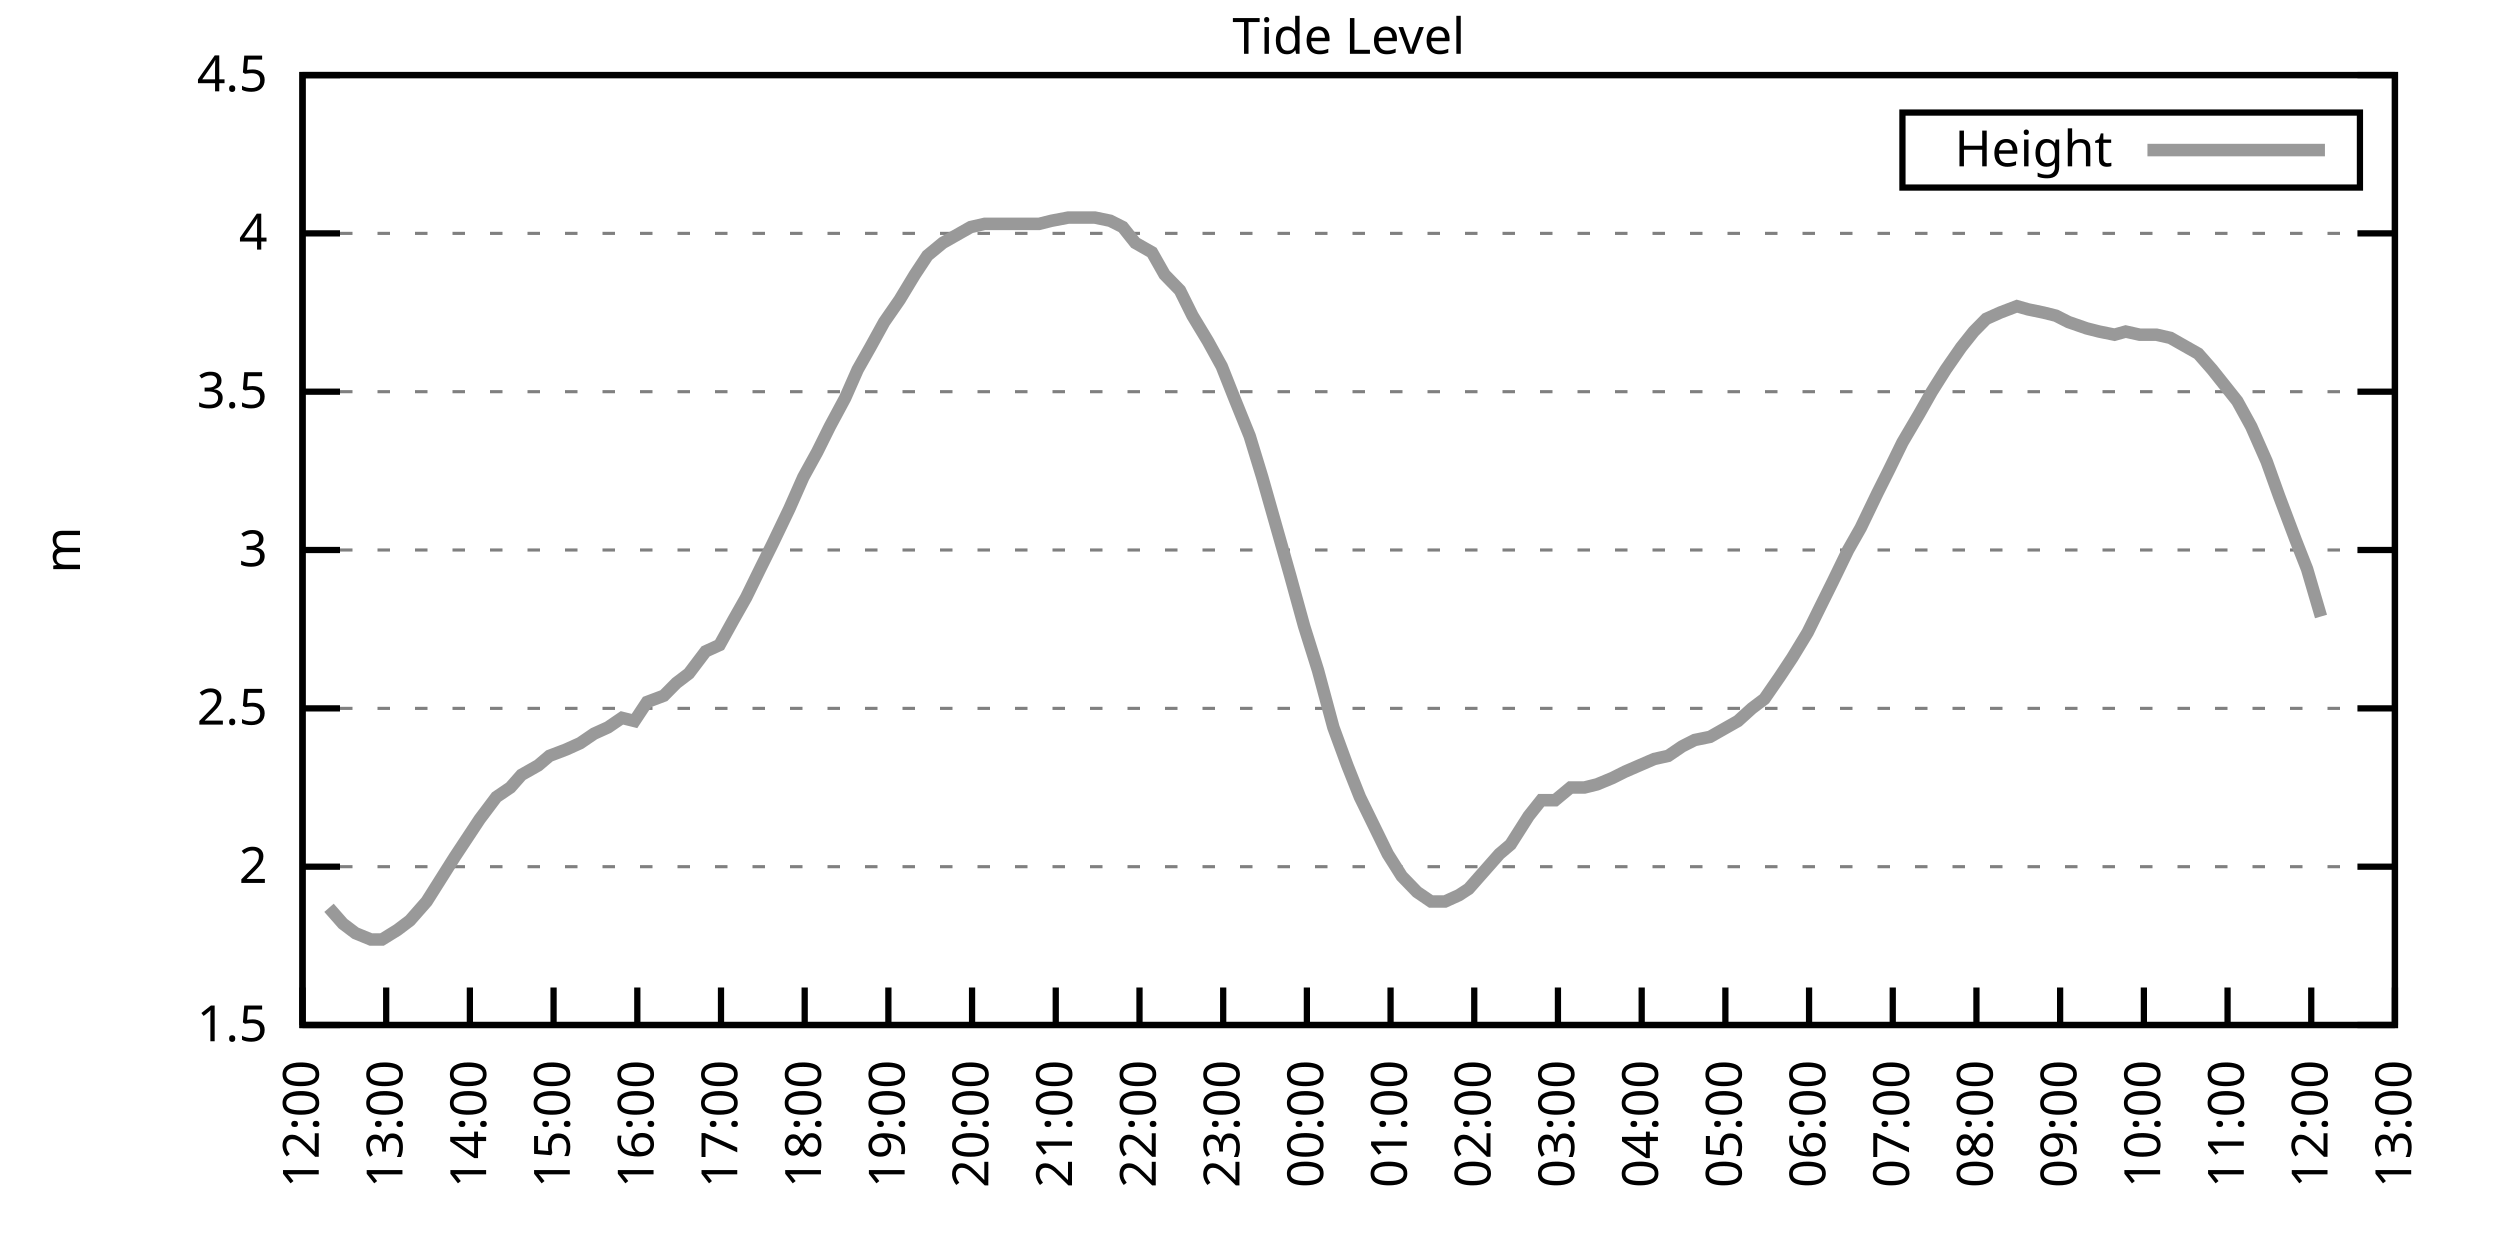
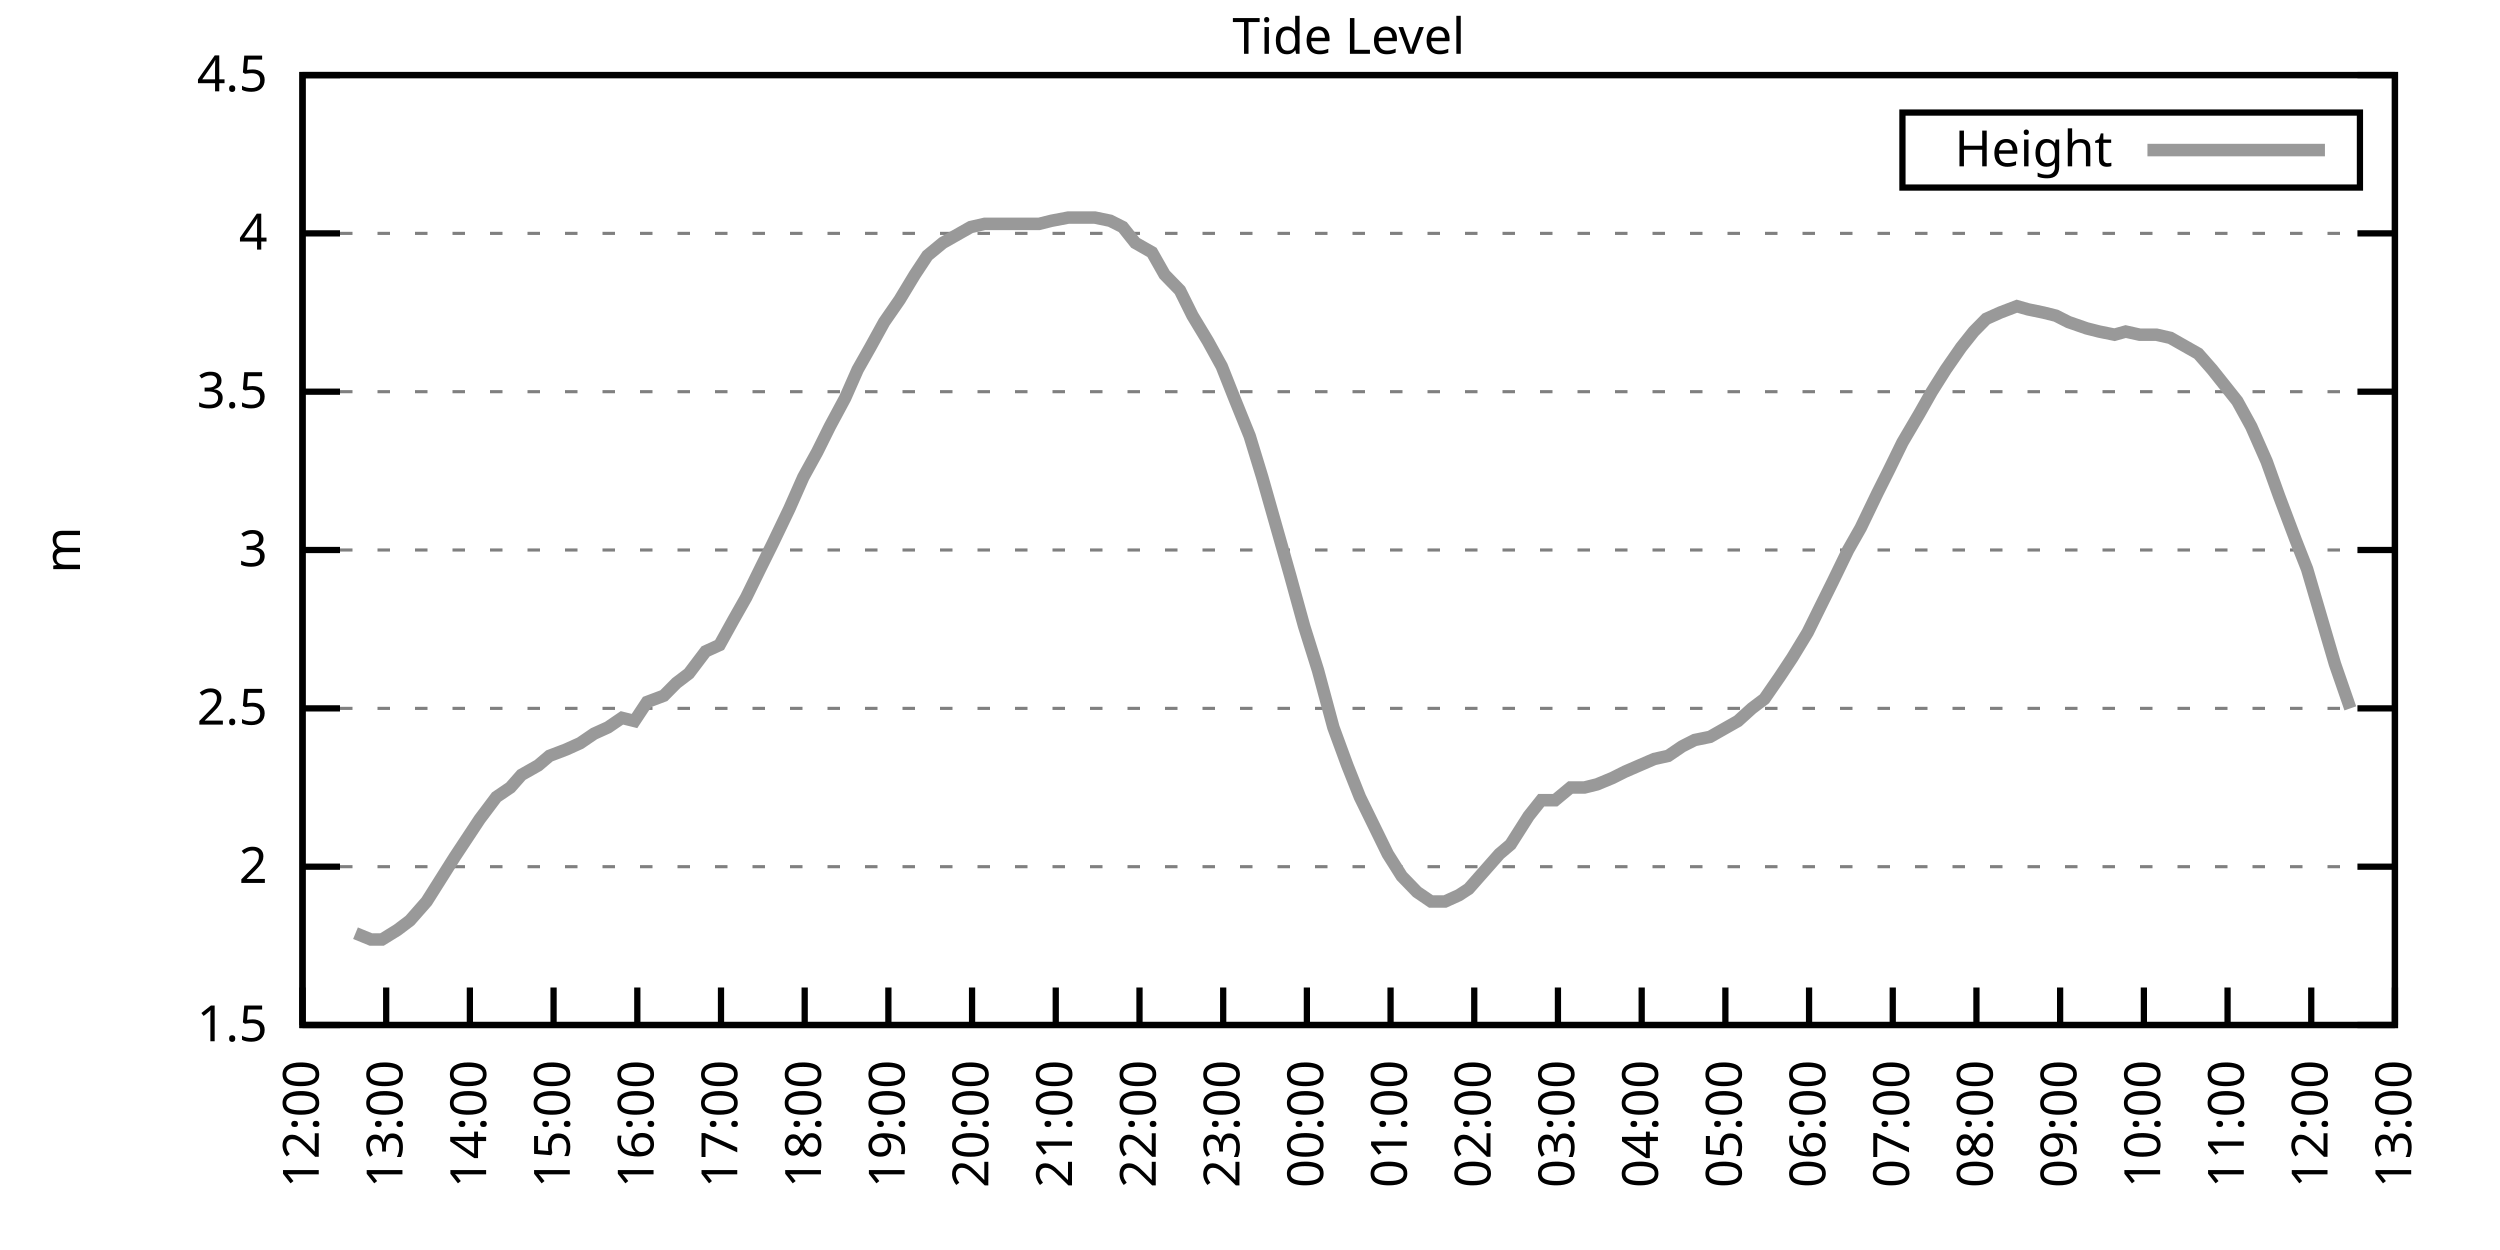
<svg xmlns="http://www.w3.org/2000/svg" xmlns:xlink="http://www.w3.org/1999/xlink" width="400" height="200" viewBox="0 0 400 200">
  <g id="gnuplot_canvas">
    <rect x="0" y="0" width="400" height="200" fill="none" />
    <defs>
      <circle id="gpDot" r="0.5" stroke-width="0.5" stroke="currentColor" />
      <path id="gpPt0" stroke-width="0.333" stroke="currentColor" d="M-1,0 h2 M0,-1 v2" />
      <path id="gpPt1" stroke-width="0.333" stroke="currentColor" d="M-1,-1 L1,1 M1,-1 L-1,1" />
      <path id="gpPt2" stroke-width="0.333" stroke="currentColor" d="M-1,0 L1,0 M0,-1 L0,1 M-1,-1 L1,1 M-1,1 L1,-1" />
      <rect id="gpPt3" stroke-width="0.333" stroke="currentColor" x="-1" y="-1" width="2" height="2" />
      <rect id="gpPt4" stroke-width="0.333" stroke="currentColor" fill="currentColor" x="-1" y="-1" width="2" height="2" />
      <circle id="gpPt5" stroke-width="0.333" stroke="currentColor" cx="0" cy="0" r="1" />
      <use xlink:href="#gpPt5" id="gpPt6" fill="currentColor" stroke="none" />
      <path id="gpPt7" stroke-width="0.333" stroke="currentColor" d="M0,-1.33 L-1.33,0.67 L1.33,0.67 z" />
      <use xlink:href="#gpPt7" id="gpPt8" fill="currentColor" stroke="none" />
      <use xlink:href="#gpPt7" id="gpPt9" stroke="currentColor" transform="rotate(180)" />
      <use xlink:href="#gpPt9" id="gpPt10" fill="currentColor" stroke="none" />
      <use xlink:href="#gpPt3" id="gpPt11" stroke="currentColor" transform="rotate(45)" />
      <use xlink:href="#gpPt11" id="gpPt12" fill="currentColor" stroke="none" />
      <path id="gpPt13" stroke-width="0.333" stroke="currentColor" d="M0,1.330 L1.265,0.411 L0.782,-1.067 L-0.782,-1.076 L-1.265,0.411 z" />
      <use xlink:href="#gpPt13" id="gpPt14" fill="currentColor" stroke="none" />
      <filter id="textbox" filterUnits="objectBoundingBox" x="0" y="0" height="1" width="1">
        <feFlood flood-color="white" flood-opacity="1" result="bgnd" />
        <feComposite in="SourceGraphic" in2="bgnd" operator="atop" />
      </filter>
      <filter id="greybox" filterUnits="objectBoundingBox" x="0" y="0" height="1" width="1">
        <feFlood flood-color="lightgrey" flood-opacity="1" result="grey" />
        <feComposite in="SourceGraphic" in2="grey" operator="atop" />
      </filter>
    </defs>
    <g fill="none" color="white" stroke="currentColor" stroke-width="1.00" stroke-linecap="butt" stroke-linejoin="miter">
</g>
    <g fill="none" color="black" stroke="currentColor" stroke-width="1.00" stroke-linecap="butt" stroke-linejoin="miter">
      <g stroke="none" shape-rendering="crispEdges">
        <polygon fill="rgb(255, 255, 255)" points="48.40,164.00 383.18,164.00 383.18,12.02 48.40,12.02 " />
      </g>
    </g>
    <g fill="none" color="black" stroke="currentColor" stroke-width="1.00" stroke-linecap="butt" stroke-linejoin="miter">
</g>
    <g fill="none" color="black" stroke="black" stroke-width="0.50" stroke-linecap="butt" stroke-linejoin="miter">
</g>
    <g fill="none" color="gray" stroke="currentColor" stroke-width="0.50" stroke-linecap="butt" stroke-linejoin="miter">
      <path stroke="gray" stroke-dasharray="2,4" class="gridline" d="M48.40,164.00 L383.19,164.00  " />
    </g>
    <g fill="none" color="gray" stroke="gray" stroke-width="1.00" stroke-linecap="butt" stroke-linejoin="miter">
</g>
    <g fill="none" color="black" stroke="currentColor" stroke-width="1.00" stroke-linecap="butt" stroke-linejoin="miter">
      <path stroke="black" d="M48.40,164.00 L54.40,164.00 M383.19,164.00 L377.19,164.00  " />
      <g transform="translate(42.80,166.60)" stroke="none" fill="black" font-family="Sans" font-size="8.00" text-anchor="end">
        <text>
          <tspan font-family="Sans"> 1.5</tspan>
        </text>
      </g>
    </g>
    <g fill="none" color="black" stroke="currentColor" stroke-width="1.00" stroke-linecap="butt" stroke-linejoin="miter">
</g>
    <g fill="none" color="black" stroke="black" stroke-width="0.50" stroke-linecap="butt" stroke-linejoin="miter">
</g>
    <g fill="none" color="gray" stroke="currentColor" stroke-width="0.50" stroke-linecap="butt" stroke-linejoin="miter">
      <path stroke="gray" stroke-dasharray="2,4" class="gridline" d="M48.40,138.67 L383.19,138.67  " />
    </g>
    <g fill="none" color="gray" stroke="gray" stroke-width="1.00" stroke-linecap="butt" stroke-linejoin="miter">
</g>
    <g fill="none" color="black" stroke="currentColor" stroke-width="1.00" stroke-linecap="butt" stroke-linejoin="miter">
      <path stroke="black" d="M48.40,138.67 L54.40,138.67 M383.19,138.67 L377.19,138.67  " />
      <g transform="translate(42.80,141.27)" stroke="none" fill="black" font-family="Sans" font-size="8.00" text-anchor="end">
        <text>
          <tspan font-family="Sans"> 2</tspan>
        </text>
      </g>
    </g>
    <g fill="none" color="black" stroke="currentColor" stroke-width="1.00" stroke-linecap="butt" stroke-linejoin="miter">
</g>
    <g fill="none" color="black" stroke="black" stroke-width="0.50" stroke-linecap="butt" stroke-linejoin="miter">
</g>
    <g fill="none" color="gray" stroke="currentColor" stroke-width="0.50" stroke-linecap="butt" stroke-linejoin="miter">
      <path stroke="gray" stroke-dasharray="2,4" class="gridline" d="M48.40,113.34 L383.19,113.34  " />
    </g>
    <g fill="none" color="gray" stroke="gray" stroke-width="1.00" stroke-linecap="butt" stroke-linejoin="miter">
</g>
    <g fill="none" color="black" stroke="currentColor" stroke-width="1.00" stroke-linecap="butt" stroke-linejoin="miter">
      <path stroke="black" d="M48.40,113.34 L54.40,113.34 M383.19,113.34 L377.19,113.34  " />
      <g transform="translate(42.80,115.94)" stroke="none" fill="black" font-family="Sans" font-size="8.00" text-anchor="end">
        <text>
          <tspan font-family="Sans"> 2.5</tspan>
        </text>
      </g>
    </g>
    <g fill="none" color="black" stroke="currentColor" stroke-width="1.00" stroke-linecap="butt" stroke-linejoin="miter">
</g>
    <g fill="none" color="black" stroke="black" stroke-width="0.50" stroke-linecap="butt" stroke-linejoin="miter">
</g>
    <g fill="none" color="gray" stroke="currentColor" stroke-width="0.50" stroke-linecap="butt" stroke-linejoin="miter">
      <path stroke="gray" stroke-dasharray="2,4" class="gridline" d="M48.40,88.00 L383.19,88.00  " />
    </g>
    <g fill="none" color="gray" stroke="gray" stroke-width="1.00" stroke-linecap="butt" stroke-linejoin="miter">
</g>
    <g fill="none" color="black" stroke="currentColor" stroke-width="1.00" stroke-linecap="butt" stroke-linejoin="miter">
      <path stroke="black" d="M48.40,88.00 L54.40,88.00 M383.19,88.00 L377.19,88.00  " />
      <g transform="translate(42.80,90.60)" stroke="none" fill="black" font-family="Sans" font-size="8.00" text-anchor="end">
        <text>
          <tspan font-family="Sans"> 3</tspan>
        </text>
      </g>
    </g>
    <g fill="none" color="black" stroke="currentColor" stroke-width="1.00" stroke-linecap="butt" stroke-linejoin="miter">
</g>
    <g fill="none" color="black" stroke="black" stroke-width="0.50" stroke-linecap="butt" stroke-linejoin="miter">
</g>
    <g fill="none" color="gray" stroke="currentColor" stroke-width="0.50" stroke-linecap="butt" stroke-linejoin="miter">
      <path stroke="gray" stroke-dasharray="2,4" class="gridline" d="M48.40,62.67 L383.19,62.67  " />
    </g>
    <g fill="none" color="gray" stroke="gray" stroke-width="1.00" stroke-linecap="butt" stroke-linejoin="miter">
</g>
    <g fill="none" color="black" stroke="currentColor" stroke-width="1.00" stroke-linecap="butt" stroke-linejoin="miter">
      <path stroke="black" d="M48.40,62.67 L54.40,62.67 M383.19,62.67 L377.19,62.67  " />
      <g transform="translate(42.80,65.27)" stroke="none" fill="black" font-family="Sans" font-size="8.00" text-anchor="end">
        <text>
          <tspan font-family="Sans"> 3.5</tspan>
        </text>
      </g>
    </g>
    <g fill="none" color="black" stroke="currentColor" stroke-width="1.00" stroke-linecap="butt" stroke-linejoin="miter">
</g>
    <g fill="none" color="black" stroke="black" stroke-width="0.50" stroke-linecap="butt" stroke-linejoin="miter">
</g>
    <g fill="none" color="gray" stroke="currentColor" stroke-width="0.50" stroke-linecap="butt" stroke-linejoin="miter">
      <path stroke="gray" stroke-dasharray="2,4" class="gridline" d="M48.40,37.34 L383.19,37.34  " />
    </g>
    <g fill="none" color="gray" stroke="gray" stroke-width="1.00" stroke-linecap="butt" stroke-linejoin="miter">
</g>
    <g fill="none" color="black" stroke="currentColor" stroke-width="1.00" stroke-linecap="butt" stroke-linejoin="miter">
      <path stroke="black" d="M48.40,37.34 L54.40,37.34 M383.19,37.34 L377.19,37.34  " />
      <g transform="translate(42.80,39.94)" stroke="none" fill="black" font-family="Sans" font-size="8.00" text-anchor="end">
        <text>
          <tspan font-family="Sans"> 4</tspan>
        </text>
      </g>
    </g>
    <g fill="none" color="black" stroke="currentColor" stroke-width="1.00" stroke-linecap="butt" stroke-linejoin="miter">
</g>
    <g fill="none" color="black" stroke="black" stroke-width="0.50" stroke-linecap="butt" stroke-linejoin="miter">
</g>
    <g fill="none" color="gray" stroke="currentColor" stroke-width="0.50" stroke-linecap="butt" stroke-linejoin="miter">
      <path stroke="gray" stroke-dasharray="2,4" class="gridline" d="M48.40,12.01 L383.19,12.01  " />
    </g>
    <g fill="none" color="gray" stroke="gray" stroke-width="1.00" stroke-linecap="butt" stroke-linejoin="miter">
</g>
    <g fill="none" color="black" stroke="currentColor" stroke-width="1.00" stroke-linecap="butt" stroke-linejoin="miter">
      <path stroke="black" d="M48.40,12.01 L54.40,12.01 M383.19,12.01 L377.19,12.01  " />
      <g transform="translate(42.80,14.61)" stroke="none" fill="black" font-family="Sans" font-size="8.00" text-anchor="end">
        <text>
          <tspan font-family="Sans"> 4.5</tspan>
        </text>
      </g>
    </g>
    <g fill="none" color="black" stroke="currentColor" stroke-width="1.00" stroke-linecap="butt" stroke-linejoin="miter">
      <path stroke="black" d="M48.40,164.00 L48.40,158.00  " />
      <g transform="translate(51.00,169.60) rotate(270.00)" stroke="none" fill="black" font-family="Sans" font-size="8.00" text-anchor="end">
        <text>
          <tspan font-family="Sans">12:00</tspan>
        </text>
      </g>
    </g>
    <g fill="none" color="black" stroke="currentColor" stroke-width="1.00" stroke-linecap="butt" stroke-linejoin="miter">
      <path stroke="black" d="M61.79,164.00 L61.79,158.00  " />
      <g transform="translate(64.39,169.60) rotate(270.00)" stroke="none" fill="black" font-family="Sans" font-size="8.00" text-anchor="end">
        <text>
          <tspan font-family="Sans">13:00</tspan>
        </text>
      </g>
    </g>
    <g fill="none" color="black" stroke="currentColor" stroke-width="1.00" stroke-linecap="butt" stroke-linejoin="miter">
      <path stroke="black" d="M75.18,164.00 L75.18,158.00  " />
      <g transform="translate(77.78,169.60) rotate(270.00)" stroke="none" fill="black" font-family="Sans" font-size="8.00" text-anchor="end">
        <text>
          <tspan font-family="Sans">14:00</tspan>
        </text>
      </g>
    </g>
    <g fill="none" color="black" stroke="currentColor" stroke-width="1.00" stroke-linecap="butt" stroke-linejoin="miter">
      <path stroke="black" d="M88.57,164.00 L88.57,158.00  " />
      <g transform="translate(91.17,169.60) rotate(270.00)" stroke="none" fill="black" font-family="Sans" font-size="8.00" text-anchor="end">
        <text>
          <tspan font-family="Sans">15:00</tspan>
        </text>
      </g>
    </g>
    <g fill="none" color="black" stroke="currentColor" stroke-width="1.00" stroke-linecap="butt" stroke-linejoin="miter">
      <path stroke="black" d="M101.97,164.00 L101.97,158.00  " />
      <g transform="translate(104.57,169.60) rotate(270.00)" stroke="none" fill="black" font-family="Sans" font-size="8.00" text-anchor="end">
        <text>
          <tspan font-family="Sans">16:00</tspan>
        </text>
      </g>
    </g>
    <g fill="none" color="black" stroke="currentColor" stroke-width="1.00" stroke-linecap="butt" stroke-linejoin="miter">
      <path stroke="black" d="M115.36,164.00 L115.36,158.00  " />
      <g transform="translate(117.96,169.60) rotate(270.00)" stroke="none" fill="black" font-family="Sans" font-size="8.00" text-anchor="end">
        <text>
          <tspan font-family="Sans">17:00</tspan>
        </text>
      </g>
    </g>
    <g fill="none" color="black" stroke="currentColor" stroke-width="1.00" stroke-linecap="butt" stroke-linejoin="miter">
      <path stroke="black" d="M128.75,164.00 L128.75,158.00  " />
      <g transform="translate(131.35,169.60) rotate(270.00)" stroke="none" fill="black" font-family="Sans" font-size="8.00" text-anchor="end">
        <text>
          <tspan font-family="Sans">18:00</tspan>
        </text>
      </g>
    </g>
    <g fill="none" color="black" stroke="currentColor" stroke-width="1.00" stroke-linecap="butt" stroke-linejoin="miter">
      <path stroke="black" d="M142.14,164.00 L142.14,158.00  " />
      <g transform="translate(144.74,169.60) rotate(270.00)" stroke="none" fill="black" font-family="Sans" font-size="8.00" text-anchor="end">
        <text>
          <tspan font-family="Sans">19:00</tspan>
        </text>
      </g>
    </g>
    <g fill="none" color="black" stroke="currentColor" stroke-width="1.00" stroke-linecap="butt" stroke-linejoin="miter">
      <path stroke="black" d="M155.53,164.00 L155.53,158.00  " />
      <g transform="translate(158.13,169.60) rotate(270.00)" stroke="none" fill="black" font-family="Sans" font-size="8.00" text-anchor="end">
        <text>
          <tspan font-family="Sans">20:00</tspan>
        </text>
      </g>
    </g>
    <g fill="none" color="black" stroke="currentColor" stroke-width="1.00" stroke-linecap="butt" stroke-linejoin="miter">
      <path stroke="black" d="M168.92,164.00 L168.92,158.00  " />
      <g transform="translate(171.52,169.60) rotate(270.00)" stroke="none" fill="black" font-family="Sans" font-size="8.00" text-anchor="end">
        <text>
          <tspan font-family="Sans">21:00</tspan>
        </text>
      </g>
    </g>
    <g fill="none" color="black" stroke="currentColor" stroke-width="1.00" stroke-linecap="butt" stroke-linejoin="miter">
      <path stroke="black" d="M182.32,164.00 L182.32,158.00  " />
      <g transform="translate(184.92,169.60) rotate(270.00)" stroke="none" fill="black" font-family="Sans" font-size="8.00" text-anchor="end">
        <text>
          <tspan font-family="Sans">22:00</tspan>
        </text>
      </g>
    </g>
    <g fill="none" color="black" stroke="currentColor" stroke-width="1.00" stroke-linecap="butt" stroke-linejoin="miter">
      <path stroke="black" d="M195.71,164.00 L195.71,158.00  " />
      <g transform="translate(198.31,169.60) rotate(270.00)" stroke="none" fill="black" font-family="Sans" font-size="8.00" text-anchor="end">
        <text>
          <tspan font-family="Sans">23:00</tspan>
        </text>
      </g>
    </g>
    <g fill="none" color="black" stroke="currentColor" stroke-width="1.00" stroke-linecap="butt" stroke-linejoin="miter">
      <path stroke="black" d="M209.10,164.00 L209.10,158.00  " />
      <g transform="translate(211.70,169.60) rotate(270.00)" stroke="none" fill="black" font-family="Sans" font-size="8.00" text-anchor="end">
        <text>
          <tspan font-family="Sans">00:00</tspan>
        </text>
      </g>
    </g>
    <g fill="none" color="black" stroke="currentColor" stroke-width="1.00" stroke-linecap="butt" stroke-linejoin="miter">
      <path stroke="black" d="M222.49,164.00 L222.49,158.00  " />
      <g transform="translate(225.09,169.60) rotate(270.00)" stroke="none" fill="black" font-family="Sans" font-size="8.00" text-anchor="end">
        <text>
          <tspan font-family="Sans">01:00</tspan>
        </text>
      </g>
    </g>
    <g fill="none" color="black" stroke="currentColor" stroke-width="1.00" stroke-linecap="butt" stroke-linejoin="miter">
      <path stroke="black" d="M235.88,164.00 L235.88,158.00  " />
      <g transform="translate(238.48,169.60) rotate(270.00)" stroke="none" fill="black" font-family="Sans" font-size="8.00" text-anchor="end">
        <text>
          <tspan font-family="Sans">02:00</tspan>
        </text>
      </g>
    </g>
    <g fill="none" color="black" stroke="currentColor" stroke-width="1.00" stroke-linecap="butt" stroke-linejoin="miter">
      <path stroke="black" d="M249.27,164.00 L249.27,158.00  " />
      <g transform="translate(251.87,169.60) rotate(270.00)" stroke="none" fill="black" font-family="Sans" font-size="8.00" text-anchor="end">
        <text>
          <tspan font-family="Sans">03:00</tspan>
        </text>
      </g>
    </g>
    <g fill="none" color="black" stroke="currentColor" stroke-width="1.00" stroke-linecap="butt" stroke-linejoin="miter">
      <path stroke="black" d="M262.67,164.00 L262.67,158.00  " />
      <g transform="translate(265.27,169.60) rotate(270.00)" stroke="none" fill="black" font-family="Sans" font-size="8.00" text-anchor="end">
        <text>
          <tspan font-family="Sans">04:00</tspan>
        </text>
      </g>
    </g>
    <g fill="none" color="black" stroke="currentColor" stroke-width="1.00" stroke-linecap="butt" stroke-linejoin="miter">
      <path stroke="black" d="M276.06,164.00 L276.06,158.00  " />
      <g transform="translate(278.66,169.60) rotate(270.00)" stroke="none" fill="black" font-family="Sans" font-size="8.00" text-anchor="end">
        <text>
          <tspan font-family="Sans">05:00</tspan>
        </text>
      </g>
    </g>
    <g fill="none" color="black" stroke="currentColor" stroke-width="1.00" stroke-linecap="butt" stroke-linejoin="miter">
      <path stroke="black" d="M289.45,164.00 L289.45,158.00  " />
      <g transform="translate(292.05,169.60) rotate(270.00)" stroke="none" fill="black" font-family="Sans" font-size="8.00" text-anchor="end">
        <text>
          <tspan font-family="Sans">06:00</tspan>
        </text>
      </g>
    </g>
    <g fill="none" color="black" stroke="currentColor" stroke-width="1.00" stroke-linecap="butt" stroke-linejoin="miter">
      <path stroke="black" d="M302.84,164.00 L302.84,158.00  " />
      <g transform="translate(305.44,169.60) rotate(270.00)" stroke="none" fill="black" font-family="Sans" font-size="8.00" text-anchor="end">
        <text>
          <tspan font-family="Sans">07:00</tspan>
        </text>
      </g>
    </g>
    <g fill="none" color="black" stroke="currentColor" stroke-width="1.00" stroke-linecap="butt" stroke-linejoin="miter">
      <path stroke="black" d="M316.23,164.00 L316.23,158.00  " />
      <g transform="translate(318.83,169.60) rotate(270.00)" stroke="none" fill="black" font-family="Sans" font-size="8.00" text-anchor="end">
        <text>
          <tspan font-family="Sans">08:00</tspan>
        </text>
      </g>
    </g>
    <g fill="none" color="black" stroke="currentColor" stroke-width="1.00" stroke-linecap="butt" stroke-linejoin="miter">
      <path stroke="black" d="M329.62,164.00 L329.62,158.00  " />
      <g transform="translate(332.22,169.60) rotate(270.00)" stroke="none" fill="black" font-family="Sans" font-size="8.00" text-anchor="end">
        <text>
          <tspan font-family="Sans">09:00</tspan>
        </text>
      </g>
    </g>
    <g fill="none" color="black" stroke="currentColor" stroke-width="1.00" stroke-linecap="butt" stroke-linejoin="miter">
      <path stroke="black" d="M343.02,164.00 L343.02,158.00  " />
      <g transform="translate(345.62,169.60) rotate(270.00)" stroke="none" fill="black" font-family="Sans" font-size="8.00" text-anchor="end">
        <text>
          <tspan font-family="Sans">10:00</tspan>
        </text>
      </g>
    </g>
    <g fill="none" color="black" stroke="currentColor" stroke-width="1.00" stroke-linecap="butt" stroke-linejoin="miter">
      <path stroke="black" d="M356.41,164.00 L356.41,158.00  " />
      <g transform="translate(359.01,169.60) rotate(270.00)" stroke="none" fill="black" font-family="Sans" font-size="8.00" text-anchor="end">
        <text>
          <tspan font-family="Sans">11:00</tspan>
        </text>
      </g>
    </g>
    <g fill="none" color="black" stroke="currentColor" stroke-width="1.00" stroke-linecap="butt" stroke-linejoin="miter">
      <path stroke="black" d="M369.80,164.00 L369.80,158.00  " />
      <g transform="translate(372.40,169.60) rotate(270.00)" stroke="none" fill="black" font-family="Sans" font-size="8.00" text-anchor="end">
        <text>
          <tspan font-family="Sans">12:00</tspan>
        </text>
      </g>
    </g>
    <g fill="none" color="black" stroke="currentColor" stroke-width="1.00" stroke-linecap="butt" stroke-linejoin="miter">
      <path stroke="black" d="M383.19,164.00 L383.19,158.00  " />
      <g transform="translate(385.79,169.60) rotate(270.00)" stroke="none" fill="black" font-family="Sans" font-size="8.00" text-anchor="end">
        <text>
          <tspan font-family="Sans">13:00</tspan>
        </text>
      </g>
    </g>
    <g fill="none" color="black" stroke="currentColor" stroke-width="1.00" stroke-linecap="butt" stroke-linejoin="miter">
</g>
    <g fill="none" color="black" stroke="currentColor" stroke-width="1.00" stroke-linecap="butt" stroke-linejoin="miter">
      <path stroke="black" d="M48.40,12.01 L48.40,164.00 L383.19,164.00 L383.19,12.01 L48.40,12.01 Z  " />
    </g>
    <g fill="none" color="black" stroke="currentColor" stroke-width="1.00" stroke-linecap="butt" stroke-linejoin="miter">
</g>
    <g fill="none" color="black" stroke="currentColor" stroke-width="1.00" stroke-linecap="butt" stroke-linejoin="miter">
      <path stroke="black" d="M304.39,30.01 L304.39,18.01 L377.59,18.01 L377.59,30.01 L304.39,30.01 Z  " />
    </g>
    <g id="Tide_level_plot_1">
      <g fill="none" color="white" stroke="black" stroke-width="2.00" stroke-linecap="butt" stroke-linejoin="miter">
</g>
      <g fill="none" color="black" stroke="currentColor" stroke-width="2.00" stroke-linecap="butt" stroke-linejoin="miter">
        <g transform="translate(337.99,26.61)" stroke="none" fill="black" font-family="Sans" font-size="8.00" text-anchor="end">
          <text>
            <tspan font-family="Sans">Height</tspan>
          </text>
        </g>
      </g>
      <g fill="none" color="black" stroke="currentColor" stroke-width="2.00" stroke-linecap="butt" stroke-linejoin="miter">
-         <path stroke="rgb(153, 153, 153)" d="M343.59,24.01 L371.99,24.01 M52.64,145.25 L54.87,147.79 L56.88,149.31 L59.34,150.32 L61.12,150.32 L63.58,148.80   L65.59,147.28 L68.26,144.24 L70.50,140.69 L72.73,137.15 L74.74,134.11 L76.75,131.07 L79.42,127.52 L81.66,126.00   L83.44,123.98 L86.12,122.46 L87.91,120.94 L90.58,119.92 L92.82,118.91 L95.05,117.39 L97.28,116.38 L99.51,114.86   L101.52,115.36 L103.53,112.32 L106.21,111.31 L108.22,109.28 L110.22,107.76 L112.90,104.22 L115.13,103.20 L117.37,99.15   L119.38,95.60 L121.61,91.04 L123.62,86.99 L126.29,81.42 L128.53,76.35 L130.76,72.30 L132.77,68.25 L135.22,63.69   L137.23,59.13 L139.24,55.58 L141.47,51.53 L143.93,47.98 L146.38,43.93 L148.39,40.89 L150.85,38.86 L152.63,37.85   L155.31,36.33 L157.54,35.82 L159.55,35.82 L162.01,35.82 L164.24,35.82 L166.25,35.82 L168.25,35.32 L170.93,34.81   L172.94,34.81 L175.17,34.81 L177.63,35.32 L179.64,36.33 L181.65,38.86 L184.32,40.38 L186.33,43.93 L188.79,46.46   L190.80,50.51 L193.25,54.57 L195.48,58.62 L197.49,63.69 L199.95,69.77 L201.96,76.35 L204.41,84.97 L206.42,92.06   L208.65,100.16 L210.88,107.26 L213.34,116.38 L215.57,122.46 L217.58,127.52 L222.04,136.64 L224.28,140.19 L226.73,142.72   L228.96,144.24 L231.20,144.24 L233.43,143.23 L234.99,142.21 L237.67,139.17 L239.90,136.64 L241.69,135.12 L244.59,130.56   L246.60,128.03 L248.83,128.03 L251.28,126.00 L253.51,126.00 L255.52,125.50 L257.98,124.48 L259.99,123.47 L264.67,121.44   L266.91,120.94 L269.14,119.42 L271.15,118.40 L273.60,117.90 L275.39,116.88 L278.07,115.36 L280.30,113.34 L282.31,111.82   L284.76,108.27 L286.77,105.23 L289.23,101.18 L291.23,97.12 L293.24,93.07 L295.70,88.00 L297.71,84.46 L300.39,78.89   L302.17,75.34 L304.40,70.78 L307.08,66.22 L309.09,62.67 L311.32,59.13 L313.78,55.58 L315.79,53.05 L317.79,51.02   L320.03,50.01 L322.70,48.99 L324.49,49.50 L326.95,50.01 L328.95,50.51 L330.96,51.53 L333.86,52.54 L335.87,53.05   L338.33,53.55 L340.11,53.05 L342.35,53.55 L345.02,53.55 L347.26,54.06 L349.04,55.07 L351.72,56.59 L353.95,59.13   L355.96,61.66 L357.97,64.19 L360.20,68.25 L362.66,73.82 L364.66,79.39 L367.34,86.49 L369.13,91.04 L371.36,98.64    " />
+         <path stroke="rgb(153, 153, 153)" d="M343.59,24.01 L371.99,24.01 M56.88,149.31 L59.34,150.32 L61.12,150.32 L63.58,148.80 L65.59,147.28 L68.26,144.24   L70.50,140.69 L72.73,137.15 L74.74,134.11 L76.75,131.07 L79.42,127.52 L81.66,126.00 L83.44,123.98 L86.12,122.46   L87.91,120.94 L90.58,119.92 L92.82,118.91 L95.05,117.39 L97.28,116.38 L99.51,114.86 L101.52,115.36 L103.53,112.32   L106.21,111.31 L108.22,109.28 L110.22,107.76 L112.90,104.22 L115.13,103.20 L117.37,99.15 L119.38,95.60 L121.61,91.04   L123.62,86.99 L126.29,81.42 L128.53,76.35 L130.76,72.30 L132.77,68.25 L135.22,63.69 L137.23,59.13 L139.24,55.58   L141.47,51.53 L143.93,47.98 L146.38,43.93 L148.39,40.89 L150.85,38.86 L152.63,37.85 L155.31,36.33 L157.54,35.82   L159.55,35.82 L162.01,35.82 L164.24,35.82 L166.25,35.82 L168.25,35.32 L170.93,34.81 L172.94,34.81 L175.17,34.81   L177.63,35.32 L179.64,36.33 L181.65,38.86 L184.32,40.38 L186.33,43.93 L188.79,46.46 L190.80,50.51 L193.25,54.57   L195.48,58.62 L197.49,63.69 L199.95,69.77 L201.96,76.35 L204.41,84.97 L206.42,92.06 L208.65,100.16 L210.88,107.26   L213.34,116.38 L215.57,122.46 L217.58,127.52 L222.04,136.64 L224.28,140.19 L226.73,142.72 L228.96,144.24 L231.20,144.24   L233.43,143.23 L234.99,142.21 L237.67,139.17 L239.90,136.64 L241.69,135.12 L244.59,130.56 L246.60,128.03 L248.83,128.03   L251.28,126.00 L253.51,126.00 L255.52,125.50 L257.98,124.48 L259.99,123.47 L264.67,121.44 L266.91,120.94 L269.14,119.42   L271.15,118.40 L273.60,117.90 L275.39,116.88 L278.07,115.36 L280.30,113.34 L282.31,111.82 L284.76,108.27 L286.77,105.23   L289.23,101.18 L291.23,97.12 L293.24,93.07 L295.70,88.00 L297.71,84.46 L300.39,78.89 L302.17,75.34 L304.40,70.78   L307.08,66.22 L309.09,62.67 L311.32,59.13 L313.78,55.58 L315.79,53.05 L317.79,51.02 L320.03,50.01 L322.70,48.99   L324.49,49.50 L326.95,50.01 L328.95,50.51 L330.96,51.53 L333.86,52.54 L335.87,53.05 L338.33,53.55 L340.11,53.05   L342.35,53.55 L345.02,53.55 L347.26,54.06 L349.04,55.07 L351.72,56.59 L353.95,59.13 L355.96,61.66 L357.97,64.19   L360.20,68.25 L362.66,73.82 L364.66,79.39 L367.34,86.49 L369.13,91.04 L371.36,98.64 L373.59,106.24 L376.05,113.34    " />
      </g>
    </g>
    <g fill="none" color="black" stroke="currentColor" stroke-width="2.00" stroke-linecap="butt" stroke-linejoin="miter">
</g>
    <g fill="none" color="black" stroke="black" stroke-width="1.00" stroke-linecap="butt" stroke-linejoin="miter">
</g>
    <g fill="none" color="black" stroke="currentColor" stroke-width="1.00" stroke-linecap="butt" stroke-linejoin="miter">
      <path stroke="black" d="M48.40,12.01 L48.40,164.00 L383.19,164.00 L383.19,12.01 L48.40,12.01 Z  " />
      <g transform="translate(12.80,88.01) rotate(270.00)" stroke="none" fill="black" font-family="Sans" font-size="8.00" text-anchor="middle">
        <text>
          <tspan font-family="Sans">m</tspan>
        </text>
      </g>
    </g>
    <g fill="none" color="black" stroke="currentColor" stroke-width="1.00" stroke-linecap="butt" stroke-linejoin="miter">
</g>
    <g fill="none" color="black" stroke="currentColor" stroke-width="1.00" stroke-linecap="butt" stroke-linejoin="miter">
      <g transform="translate(215.79,8.61)" stroke="none" fill="black" font-family="Sans" font-size="8.00" text-anchor="middle">
        <text>
          <tspan font-family="Sans">Tide Level</tspan>
        </text>
      </g>
    </g>
    <g fill="none" color="black" stroke="currentColor" stroke-width="1.00" stroke-linecap="butt" stroke-linejoin="miter">
</g>
  </g>
</svg>
